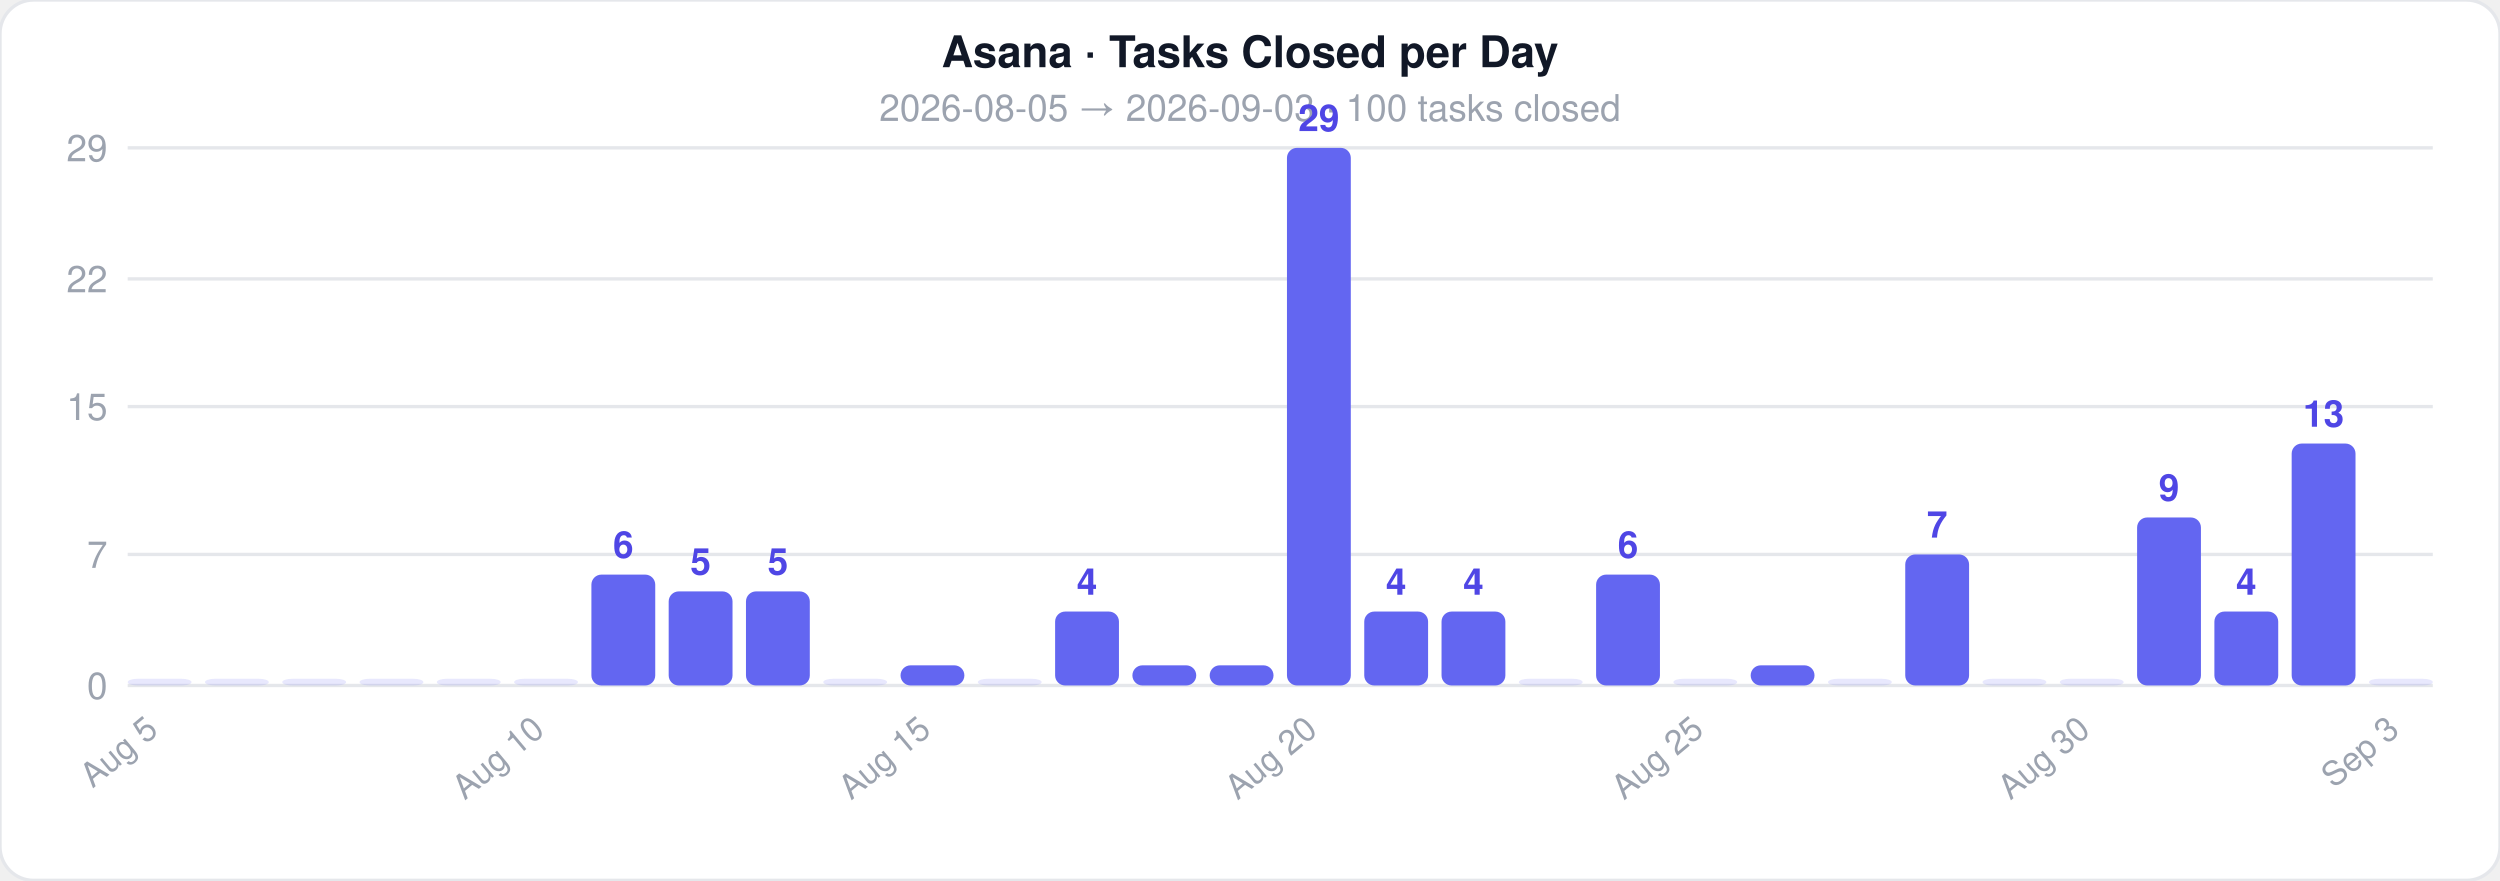
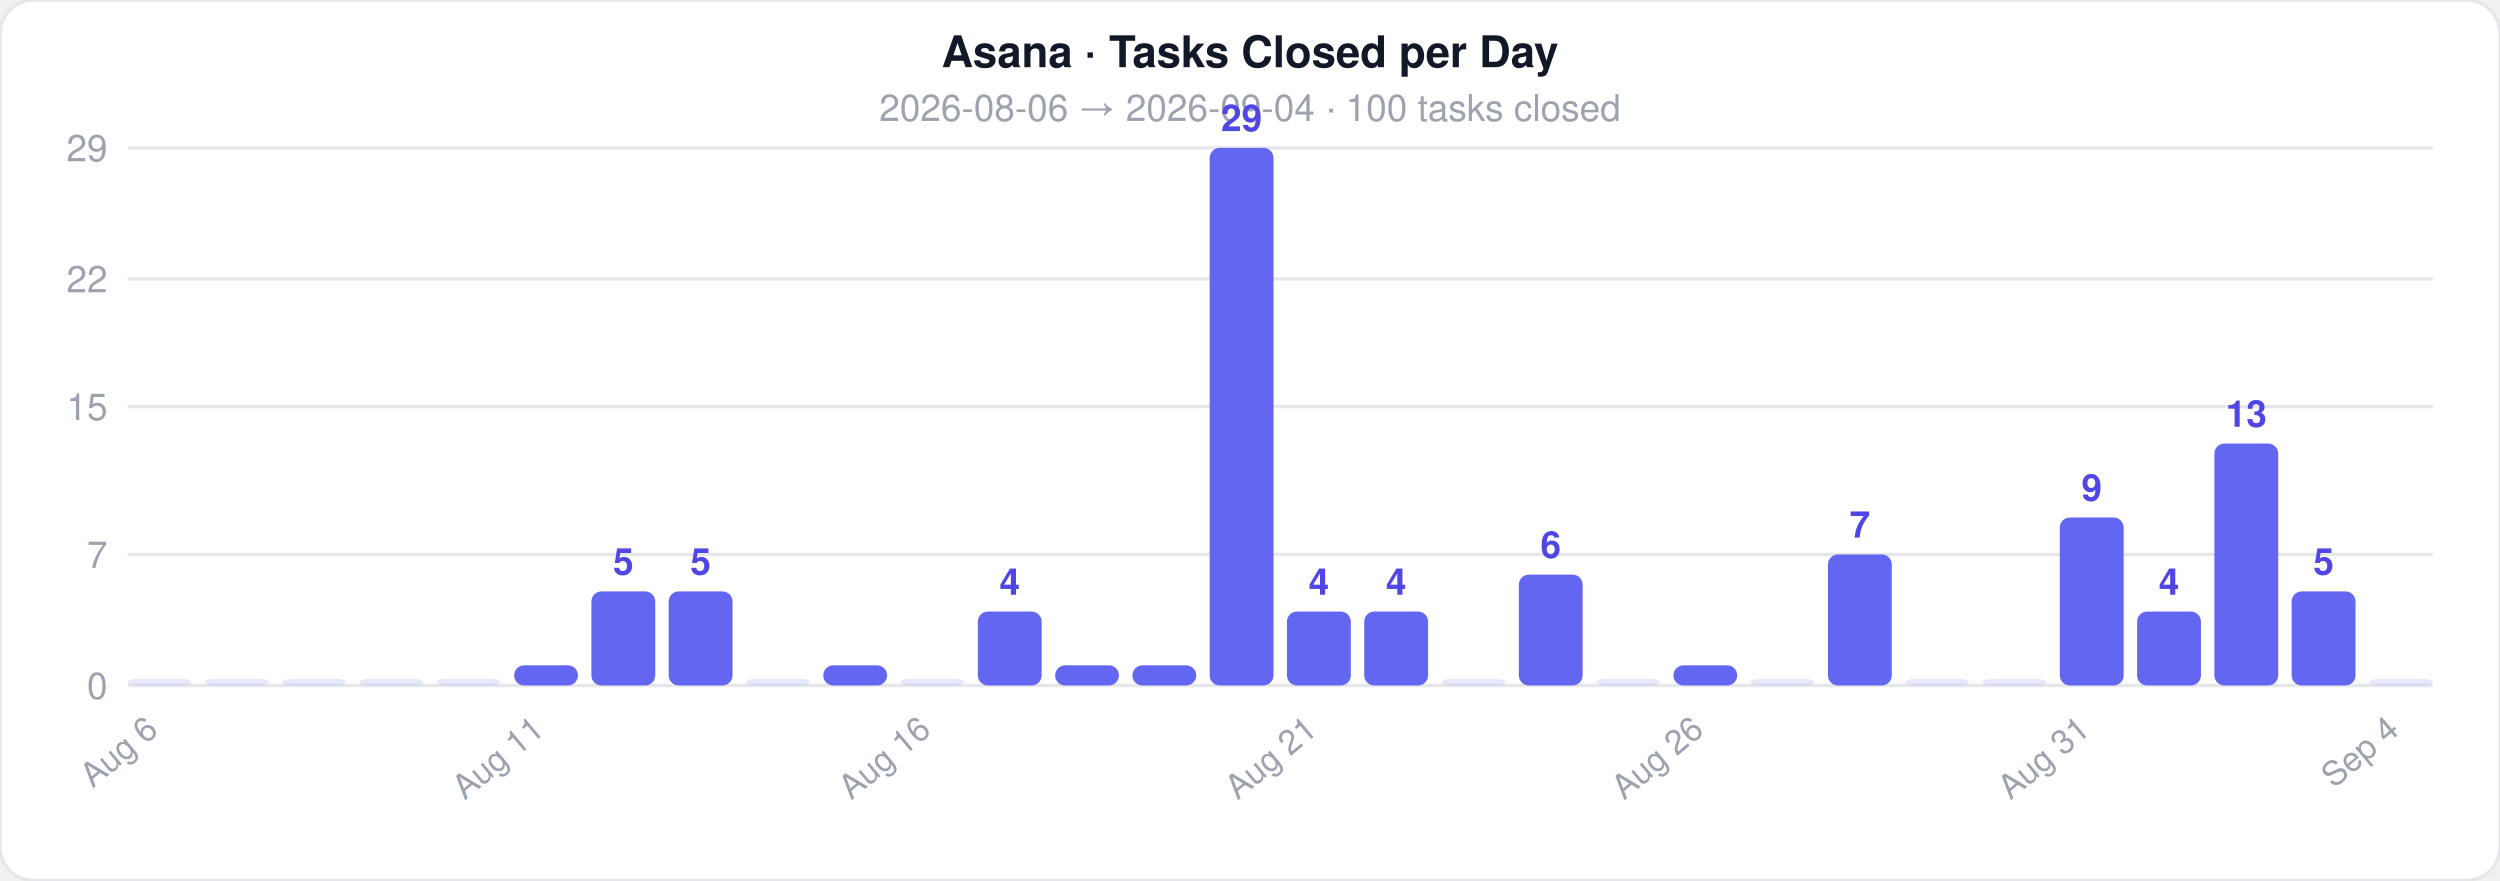
<svg xmlns="http://www.w3.org/2000/svg" width="744" height="262">
  <style>text { font-family: -apple-system, BlinkMacSystemFont, 'Segoe UI', Helvetica, Arial, sans-serif; }</style>
  <rect width="744" height="262" rx="10" fill="#ffffff" stroke="#e5e7eb" stroke-width="1" />
  <text x="372" y="20" text-anchor="middle" font-size="13" font-weight="700" fill="#111827">Asana · Tasks Closed per Day</text>
-   <text x="372" y="36" text-anchor="middle" font-size="11" fill="#9ca3af">2026-08-05  →  2026-09-03  ·  100 tasks closed</text>
+   <text x="372" y="36" text-anchor="middle" font-size="11" fill="#9ca3af">2026-08-06  →  2026-09-04  ·  100 tasks closed</text>
  <line x1="38" y1="204" x2="724" y2="204" stroke="#e5e7eb" stroke-width="1" />
  <text x="32" y="208" text-anchor="end" font-size="11" fill="#9ca3af">0</text>
  <line x1="38" y1="165" x2="724" y2="165" stroke="#e5e7eb" stroke-width="1" />
  <text x="32" y="169" text-anchor="end" font-size="11" fill="#9ca3af">7</text>
  <line x1="38" y1="121" x2="724" y2="121" stroke="#e5e7eb" stroke-width="1" />
  <text x="32" y="125" text-anchor="end" font-size="11" fill="#9ca3af">15</text>
  <line x1="38" y1="83" x2="724" y2="83" stroke="#e5e7eb" stroke-width="1" />
  <text x="32" y="87" text-anchor="end" font-size="11" fill="#9ca3af">22</text>
  <line x1="38" y1="44" x2="724" y2="44" stroke="#e5e7eb" stroke-width="1" />
  <text x="32" y="48" text-anchor="end" font-size="11" fill="#9ca3af">29</text>
  <rect x="38" y="202" width="19" height="2" rx="3" fill="#6366f1" opacity="0.15" />
-   <text x="47.5" y="218" text-anchor="end" font-size="10" fill="#9ca3af" transform="rotate(-40 47.5 218)">Aug 5</text>
+   <text x="47.5" y="218" text-anchor="end" font-size="10" fill="#9ca3af" transform="rotate(-40 47.5 218)">Aug 6</text>
  <rect x="61" y="202" width="19" height="2" rx="3" fill="#6366f1" opacity="0.15" />
  <rect x="84" y="202" width="19" height="2" rx="3" fill="#6366f1" opacity="0.15" />
  <rect x="107" y="202" width="19" height="2" rx="3" fill="#6366f1" opacity="0.15" />
  <rect x="130" y="202" width="19" height="2" rx="3" fill="#6366f1" opacity="0.15" />
-   <rect x="153" y="202" width="19" height="2" rx="3" fill="#6366f1" opacity="0.15" />
-   <text x="162.5" y="218" text-anchor="end" font-size="10" fill="#9ca3af" transform="rotate(-40 162.5 218)">Aug 10</text>
-   <rect x="176" y="171" width="19" height="33" rx="3" fill="#6366f1" opacity="1" />
-   <text x="185.5" y="166" text-anchor="middle" font-size="11" fill="#4f46e5" font-weight="600">6</text>
+   <rect x="153" y="198" width="19" height="6" rx="3" fill="#6366f1" opacity="1" />
+   <text x="162.5" y="218" text-anchor="end" font-size="10" fill="#9ca3af" transform="rotate(-40 162.5 218)">Aug 11</text>
+   <rect x="176" y="176" width="19" height="28" rx="3" fill="#6366f1" opacity="1" />
+   <text x="185.5" y="171" text-anchor="middle" font-size="11" fill="#4f46e5" font-weight="600">5</text>
  <rect x="199" y="176" width="19" height="28" rx="3" fill="#6366f1" opacity="1" />
  <text x="208.5" y="171" text-anchor="middle" font-size="11" fill="#4f46e5" font-weight="600">5</text>
-   <rect x="222" y="176" width="19" height="28" rx="3" fill="#6366f1" opacity="1" />
-   <text x="231.5" y="171" text-anchor="middle" font-size="11" fill="#4f46e5" font-weight="600">5</text>
-   <rect x="245" y="202" width="19" height="2" rx="3" fill="#6366f1" opacity="0.15" />
-   <rect x="268" y="198" width="19" height="6" rx="3" fill="#6366f1" opacity="1" />
-   <text x="277.5" y="218" text-anchor="end" font-size="10" fill="#9ca3af" transform="rotate(-40 277.5 218)">Aug 15</text>
-   <rect x="291" y="202" width="19" height="2" rx="3" fill="#6366f1" opacity="0.15" />
-   <rect x="314" y="182" width="19" height="22" rx="3" fill="#6366f1" opacity="1" />
-   <text x="323.5" y="177" text-anchor="middle" font-size="11" fill="#4f46e5" font-weight="600">4</text>
+   <rect x="222" y="202" width="19" height="2" rx="3" fill="#6366f1" opacity="0.15" />
+   <rect x="245" y="198" width="19" height="6" rx="3" fill="#6366f1" opacity="1" />
+   <rect x="268" y="202" width="19" height="2" rx="3" fill="#6366f1" opacity="0.15" />
+   <text x="277.5" y="218" text-anchor="end" font-size="10" fill="#9ca3af" transform="rotate(-40 277.5 218)">Aug 16</text>
+   <rect x="291" y="182" width="19" height="22" rx="3" fill="#6366f1" opacity="1" />
+   <text x="300.5" y="177" text-anchor="middle" font-size="11" fill="#4f46e5" font-weight="600">4</text>
+   <rect x="314" y="198" width="19" height="6" rx="3" fill="#6366f1" opacity="1" />
  <rect x="337" y="198" width="19" height="6" rx="3" fill="#6366f1" opacity="1" />
-   <rect x="360" y="198" width="19" height="6" rx="3" fill="#6366f1" opacity="1" />
-   <rect x="383" y="44" width="19" height="160" rx="3" fill="#6366f1" opacity="1" />
-   <text x="392.5" y="39" text-anchor="middle" font-size="11" fill="#4f46e5" font-weight="600">29</text>
-   <text x="392.5" y="218" text-anchor="end" font-size="10" fill="#9ca3af" transform="rotate(-40 392.5 218)">Aug 20</text>
+   <rect x="360" y="44" width="19" height="160" rx="3" fill="#6366f1" opacity="1" />
+   <text x="369.5" y="39" text-anchor="middle" font-size="11" fill="#4f46e5" font-weight="600">29</text>
+   <rect x="383" y="182" width="19" height="22" rx="3" fill="#6366f1" opacity="1" />
+   <text x="392.5" y="177" text-anchor="middle" font-size="11" fill="#4f46e5" font-weight="600">4</text>
+   <text x="392.5" y="218" text-anchor="end" font-size="10" fill="#9ca3af" transform="rotate(-40 392.5 218)">Aug 21</text>
  <rect x="406" y="182" width="19" height="22" rx="3" fill="#6366f1" opacity="1" />
  <text x="415.5" y="177" text-anchor="middle" font-size="11" fill="#4f46e5" font-weight="600">4</text>
-   <rect x="429" y="182" width="19" height="22" rx="3" fill="#6366f1" opacity="1" />
-   <text x="438.5" y="177" text-anchor="middle" font-size="11" fill="#4f46e5" font-weight="600">4</text>
-   <rect x="452" y="202" width="19" height="2" rx="3" fill="#6366f1" opacity="0.15" />
-   <rect x="475" y="171" width="19" height="33" rx="3" fill="#6366f1" opacity="1" />
-   <text x="484.5" y="166" text-anchor="middle" font-size="11" fill="#4f46e5" font-weight="600">6</text>
-   <rect x="498" y="202" width="19" height="2" rx="3" fill="#6366f1" opacity="0.15" />
-   <text x="507.5" y="218" text-anchor="end" font-size="10" fill="#9ca3af" transform="rotate(-40 507.5 218)">Aug 25</text>
-   <rect x="521" y="198" width="19" height="6" rx="3" fill="#6366f1" opacity="1" />
-   <rect x="544" y="202" width="19" height="2" rx="3" fill="#6366f1" opacity="0.15" />
-   <rect x="567" y="165" width="19" height="39" rx="3" fill="#6366f1" opacity="1" />
-   <text x="576.5" y="160" text-anchor="middle" font-size="11" fill="#4f46e5" font-weight="600">7</text>
+   <rect x="429" y="202" width="19" height="2" rx="3" fill="#6366f1" opacity="0.15" />
+   <rect x="452" y="171" width="19" height="33" rx="3" fill="#6366f1" opacity="1" />
+   <text x="461.5" y="166" text-anchor="middle" font-size="11" fill="#4f46e5" font-weight="600">6</text>
+   <rect x="475" y="202" width="19" height="2" rx="3" fill="#6366f1" opacity="0.15" />
+   <rect x="498" y="198" width="19" height="6" rx="3" fill="#6366f1" opacity="1" />
+   <text x="507.5" y="218" text-anchor="end" font-size="10" fill="#9ca3af" transform="rotate(-40 507.5 218)">Aug 26</text>
+   <rect x="521" y="202" width="19" height="2" rx="3" fill="#6366f1" opacity="0.15" />
+   <rect x="544" y="165" width="19" height="39" rx="3" fill="#6366f1" opacity="1" />
+   <text x="553.5" y="160" text-anchor="middle" font-size="11" fill="#4f46e5" font-weight="600">7</text>
+   <rect x="567" y="202" width="19" height="2" rx="3" fill="#6366f1" opacity="0.15" />
  <rect x="590" y="202" width="19" height="2" rx="3" fill="#6366f1" opacity="0.15" />
-   <rect x="613" y="202" width="19" height="2" rx="3" fill="#6366f1" opacity="0.15" />
-   <text x="622.5" y="218" text-anchor="end" font-size="10" fill="#9ca3af" transform="rotate(-40 622.5 218)">Aug 30</text>
-   <rect x="636" y="154" width="19" height="50" rx="3" fill="#6366f1" opacity="1" />
-   <text x="645.5" y="149" text-anchor="middle" font-size="11" fill="#4f46e5" font-weight="600">9</text>
-   <rect x="659" y="182" width="19" height="22" rx="3" fill="#6366f1" opacity="1" />
-   <text x="668.5" y="177" text-anchor="middle" font-size="11" fill="#4f46e5" font-weight="600">4</text>
-   <rect x="682" y="132" width="19" height="72" rx="3" fill="#6366f1" opacity="1" />
-   <text x="691.5" y="127" text-anchor="middle" font-size="11" fill="#4f46e5" font-weight="600">13</text>
+   <rect x="613" y="154" width="19" height="50" rx="3" fill="#6366f1" opacity="1" />
+   <text x="622.5" y="149" text-anchor="middle" font-size="11" fill="#4f46e5" font-weight="600">9</text>
+   <text x="622.5" y="218" text-anchor="end" font-size="10" fill="#9ca3af" transform="rotate(-40 622.5 218)">Aug 31</text>
+   <rect x="636" y="182" width="19" height="22" rx="3" fill="#6366f1" opacity="1" />
+   <text x="645.5" y="177" text-anchor="middle" font-size="11" fill="#4f46e5" font-weight="600">4</text>
+   <rect x="659" y="132" width="19" height="72" rx="3" fill="#6366f1" opacity="1" />
+   <text x="668.5" y="127" text-anchor="middle" font-size="11" fill="#4f46e5" font-weight="600">13</text>
+   <rect x="682" y="176" width="19" height="28" rx="3" fill="#6366f1" opacity="1" />
+   <text x="691.5" y="171" text-anchor="middle" font-size="11" fill="#4f46e5" font-weight="600">5</text>
  <rect x="705" y="202" width="19" height="2" rx="3" fill="#6366f1" opacity="0.15" />
-   <text x="714.5" y="218" text-anchor="end" font-size="10" fill="#9ca3af" transform="rotate(-40 714.5 218)">Sep 3</text>
+   <text x="714.5" y="218" text-anchor="end" font-size="10" fill="#9ca3af" transform="rotate(-40 714.5 218)">Sep 4</text>
</svg>
